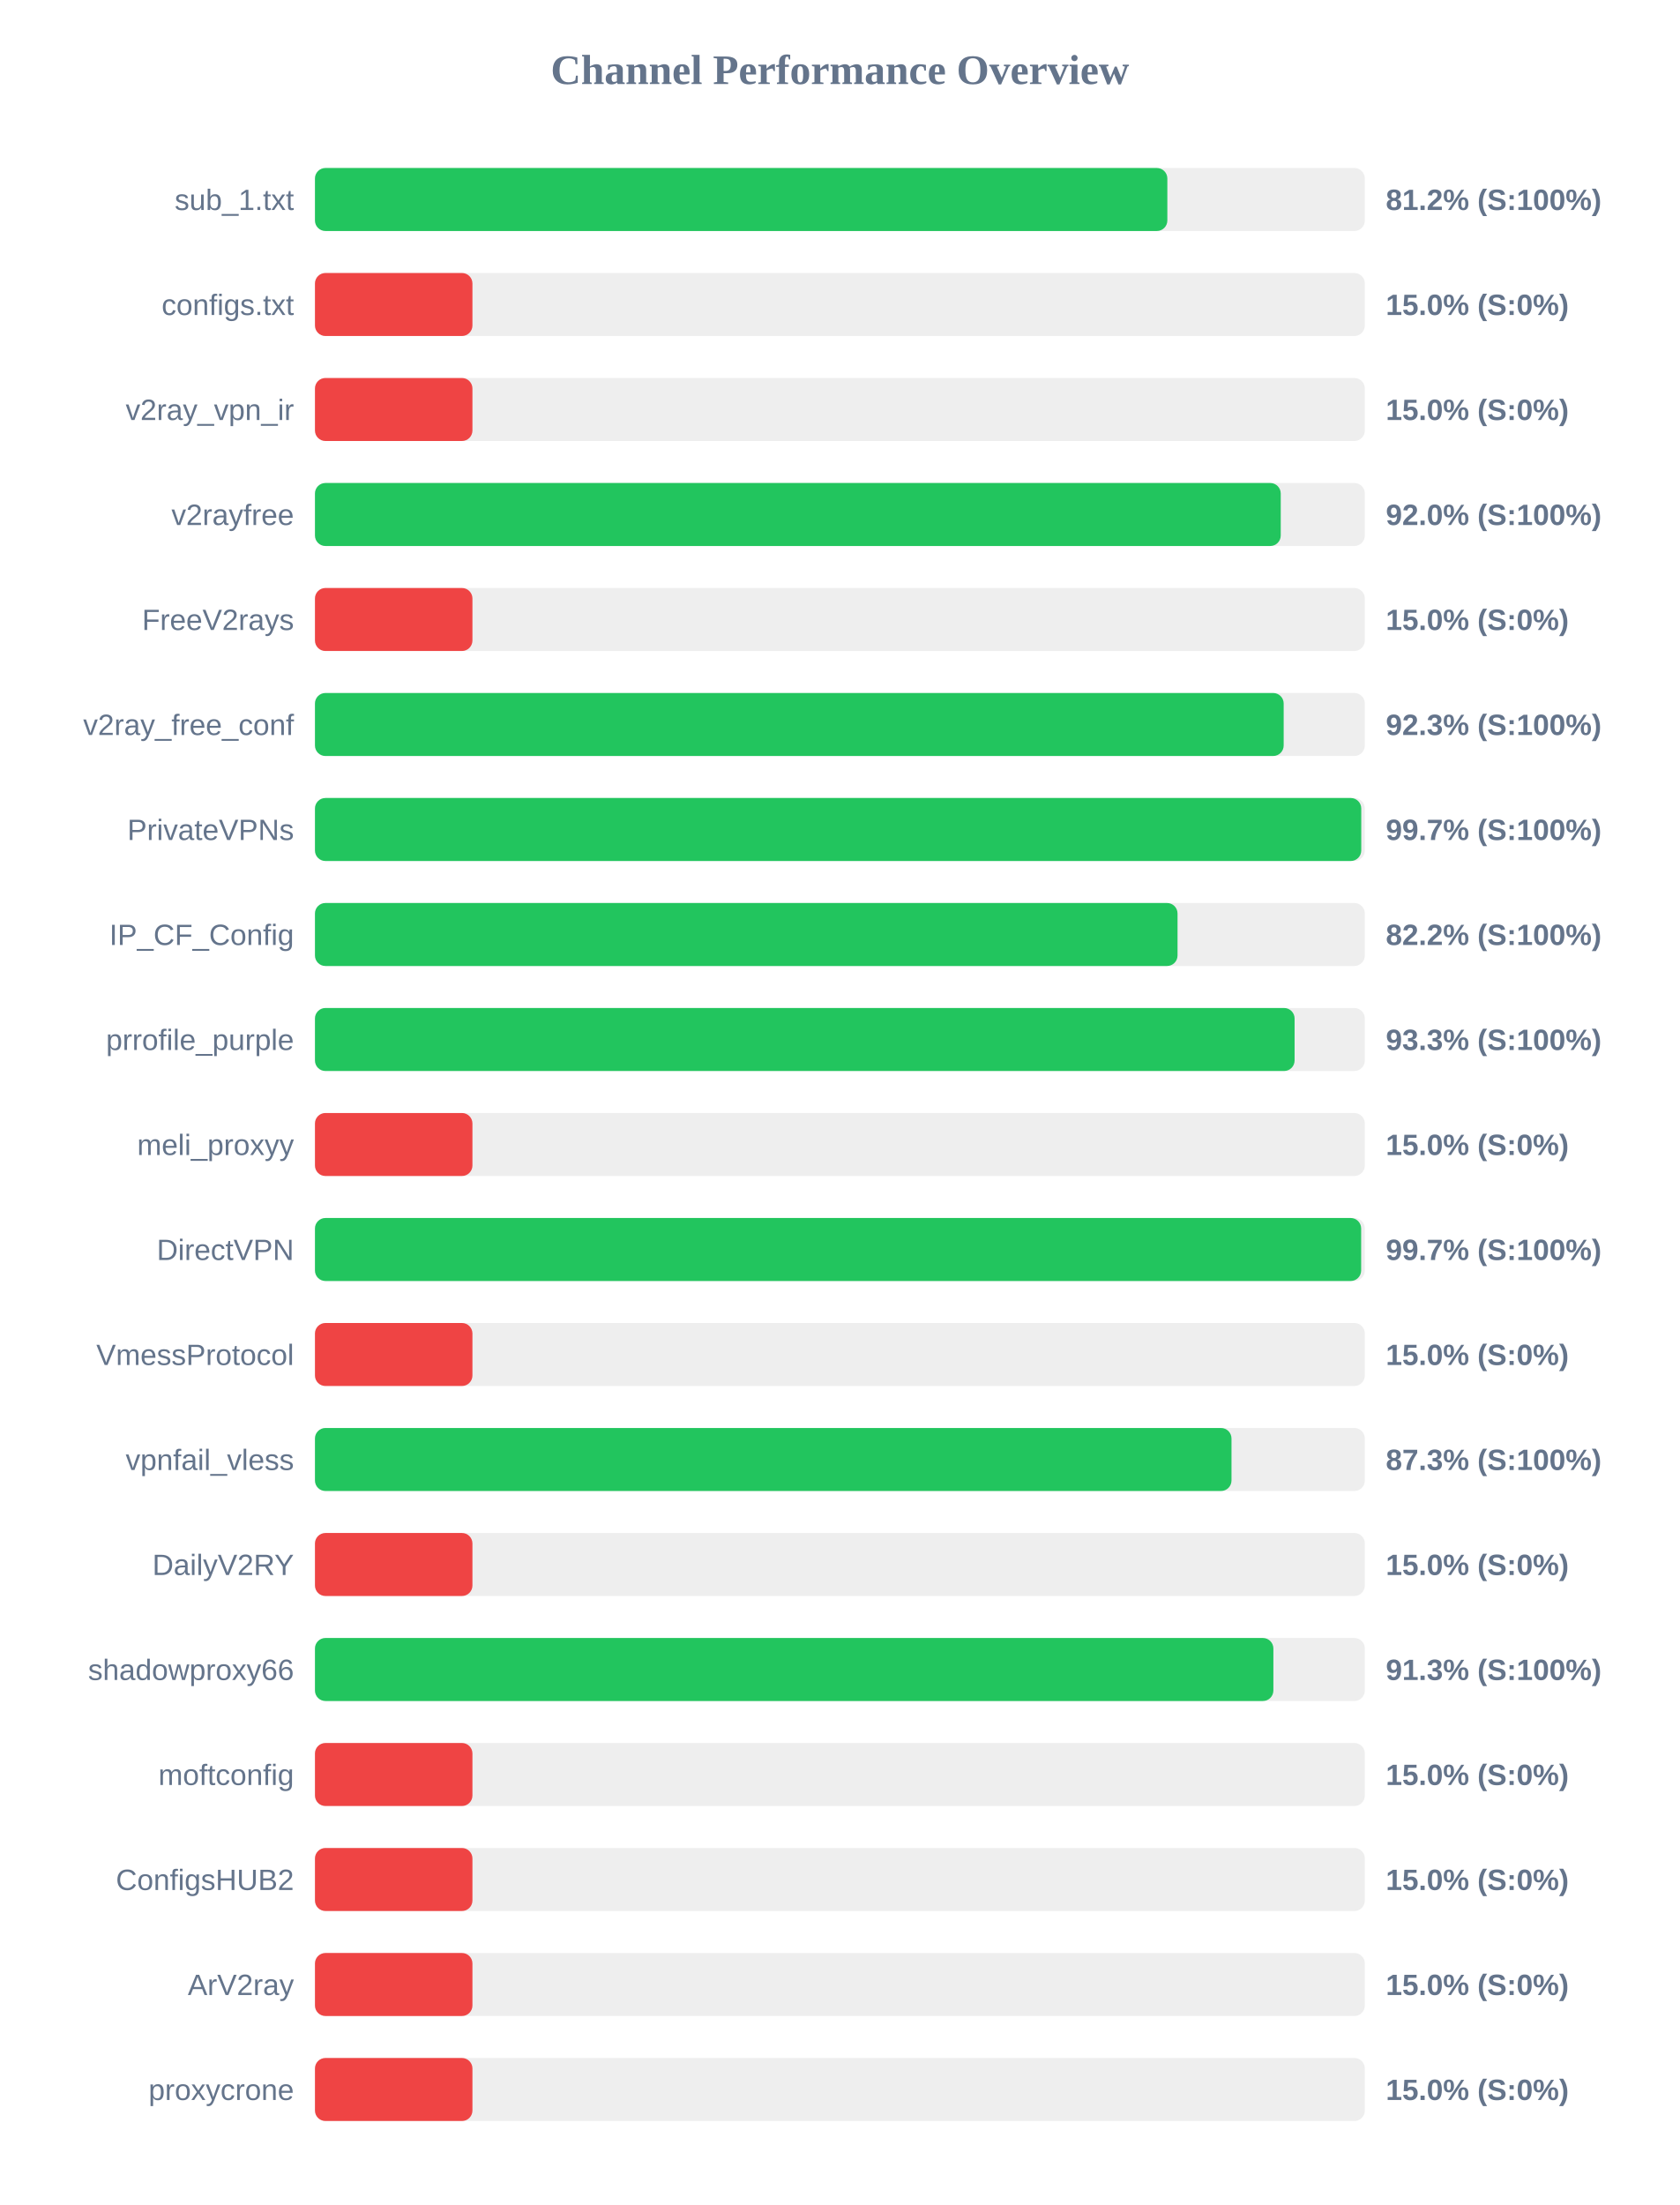
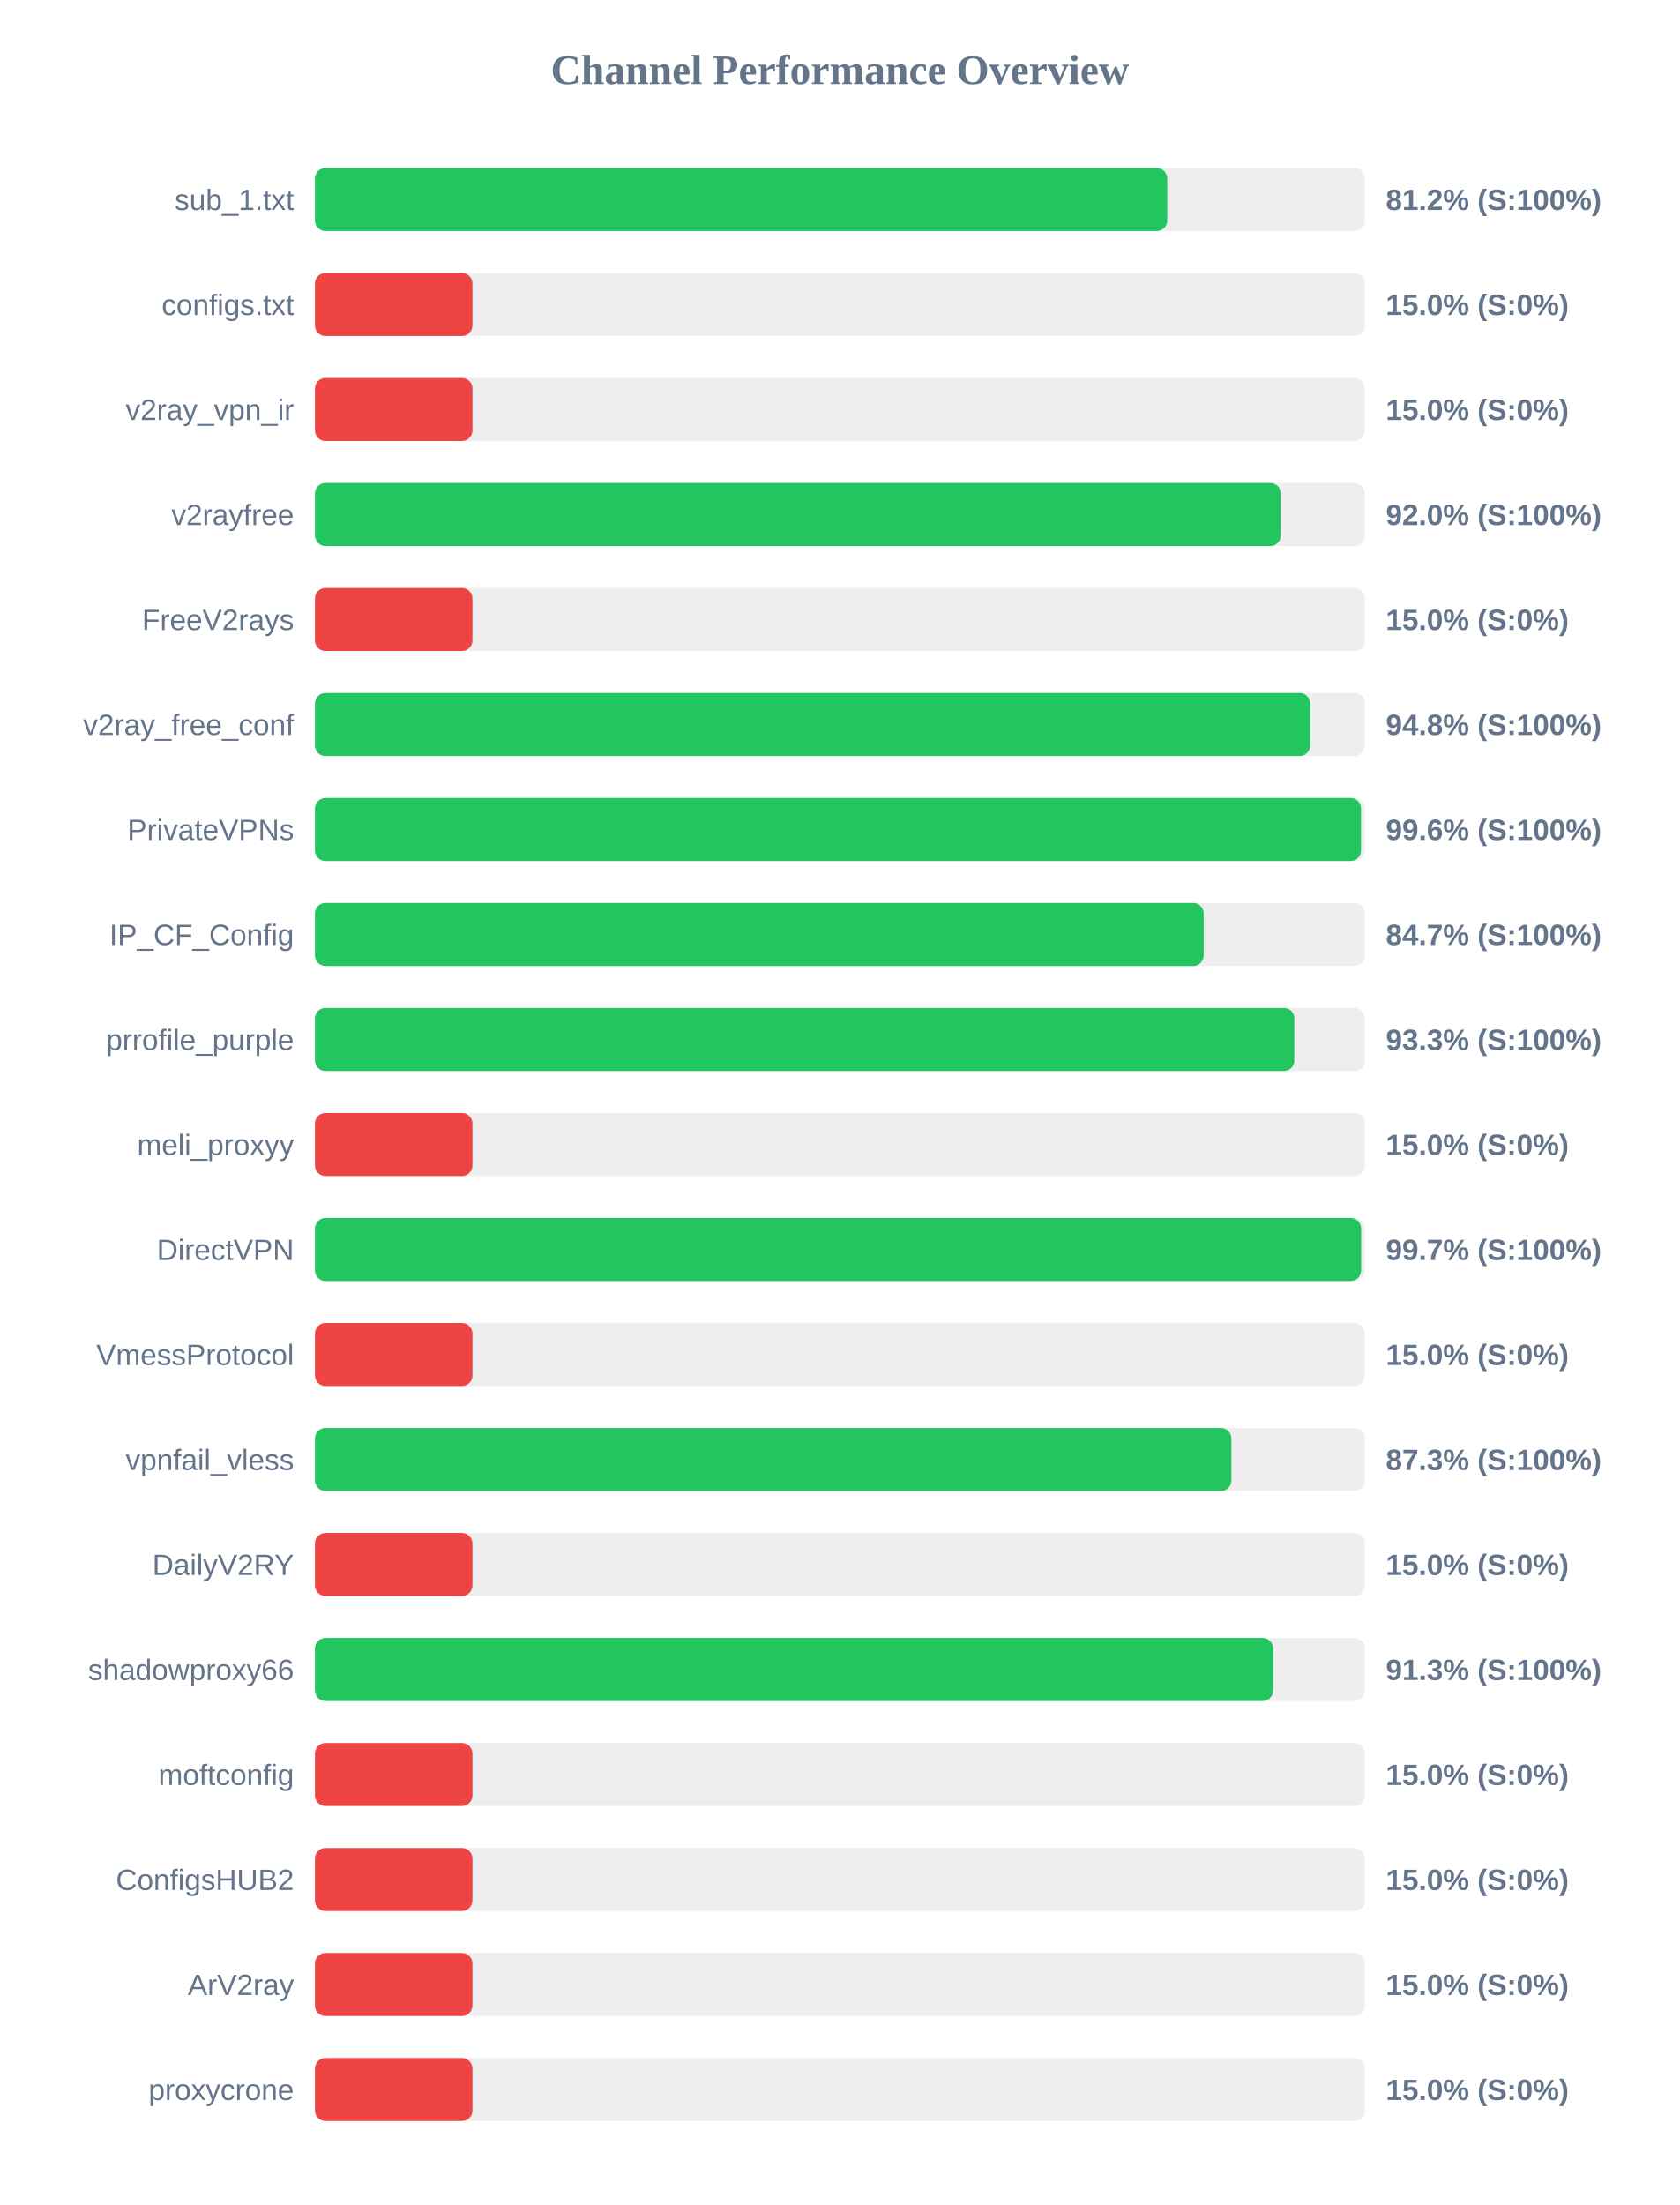
<svg xmlns="http://www.w3.org/2000/svg" width="800" height="1050" version="1.1">
  <style>
        .row { font: 14px Arial; fill: #64748b; }
        .score { font: bold 14px Arial; fill: #64748b; }
    </style>
  <text x="400" y="40" text-anchor="middle" font-size="20px" font-weight="bold" fill="#64748b">Channel Performance Overview</text>
  <rect x="150" y="80" width="500" height="30" fill="#eee" rx="5" />
-   <rect x="150" y="80" width="405.95" height="30" fill="#22c55e" rx="5" />
+   <rect x="150" y="80" width="405.9" height="30" fill="#22c55e" rx="5" />
  <text x="140" y="100" text-anchor="end" class="row">sub_1.txt</text>
  <text x="660" y="100" text-anchor="start" class="score">81.2% (S:100%)</text>
  <rect x="150" y="130" width="500" height="30" fill="#eee" rx="5" />
  <rect x="150" y="130" width="75.0" height="30" fill="#ef4444" rx="5" />
  <text x="140" y="150" text-anchor="end" class="row">configs.txt</text>
  <text x="660" y="150" text-anchor="start" class="score">15.0% (S:0%)</text>
  <rect x="150" y="180" width="500" height="30" fill="#eee" rx="5" />
  <rect x="150" y="180" width="75.0" height="30" fill="#ef4444" rx="5" />
  <text x="140" y="200" text-anchor="end" class="row">v2ray_vpn_ir</text>
  <text x="660" y="200" text-anchor="start" class="score">15.0% (S:0%)</text>
  <rect x="150" y="230" width="500" height="30" fill="#eee" rx="5" />
  <rect x="150" y="230" width="459.95" height="30" fill="#22c55e" rx="5" />
  <text x="140" y="250" text-anchor="end" class="row">v2rayfree</text>
  <text x="660" y="250" text-anchor="start" class="score">92.0% (S:100%)</text>
  <rect x="150" y="280" width="500" height="30" fill="#eee" rx="5" />
  <rect x="150" y="280" width="75.0" height="30" fill="#ef4444" rx="5" />
  <text x="140" y="300" text-anchor="end" class="row">FreeV2rays</text>
  <text x="660" y="300" text-anchor="start" class="score">15.0% (S:0%)</text>
  <rect x="150" y="330" width="500" height="30" fill="#eee" rx="5" />
-   <rect x="150" y="330" width="461.35" height="30" fill="#22c55e" rx="5" />
+   <rect x="150" y="330" width="473.95" height="30" fill="#22c55e" rx="5" />
  <text x="140" y="350" text-anchor="end" class="row">v2ray_free_conf</text>
-   <text x="660" y="350" text-anchor="start" class="score">92.3% (S:100%)</text>
+   <text x="660" y="350" text-anchor="start" class="score">94.8% (S:100%)</text>
  <rect x="150" y="380" width="500" height="30" fill="#eee" rx="5" />
-   <rect x="150" y="380" width="498.3" height="30" fill="#22c55e" rx="5" />
+   <rect x="150" y="380" width="498.2" height="30" fill="#22c55e" rx="5" />
  <text x="140" y="400" text-anchor="end" class="row">PrivateVPNs</text>
-   <text x="660" y="400" text-anchor="start" class="score">99.7% (S:100%)</text>
+   <text x="660" y="400" text-anchor="start" class="score">99.6% (S:100%)</text>
  <rect x="150" y="430" width="500" height="30" fill="#eee" rx="5" />
-   <rect x="150" y="430" width="410.8" height="30" fill="#22c55e" rx="5" />
+   <rect x="150" y="430" width="423.25" height="30" fill="#22c55e" rx="5" />
  <text x="140" y="450" text-anchor="end" class="row">IP_CF_Config</text>
-   <text x="660" y="450" text-anchor="start" class="score">82.2% (S:100%)</text>
+   <text x="660" y="450" text-anchor="start" class="score">84.7% (S:100%)</text>
  <rect x="150" y="480" width="500" height="30" fill="#eee" rx="5" />
-   <rect x="150" y="480" width="466.55" height="30" fill="#22c55e" rx="5" />
+   <rect x="150" y="480" width="466.45" height="30" fill="#22c55e" rx="5" />
  <text x="140" y="500" text-anchor="end" class="row">prrofile_purple</text>
  <text x="660" y="500" text-anchor="start" class="score">93.3% (S:100%)</text>
  <rect x="150" y="530" width="500" height="30" fill="#eee" rx="5" />
  <rect x="150" y="530" width="75.0" height="30" fill="#ef4444" rx="5" />
  <text x="140" y="550" text-anchor="end" class="row">meli_proxyy</text>
  <text x="660" y="550" text-anchor="start" class="score">15.0% (S:0%)</text>
  <rect x="150" y="580" width="500" height="30" fill="#eee" rx="5" />
  <rect x="150" y="580" width="498.25" height="30" fill="#22c55e" rx="5" />
  <text x="140" y="600" text-anchor="end" class="row">DirectVPN</text>
  <text x="660" y="600" text-anchor="start" class="score">99.7% (S:100%)</text>
  <rect x="150" y="630" width="500" height="30" fill="#eee" rx="5" />
  <rect x="150" y="630" width="75.0" height="30" fill="#ef4444" rx="5" />
  <text x="140" y="650" text-anchor="end" class="row">VmessProtocol</text>
  <text x="660" y="650" text-anchor="start" class="score">15.0% (S:0%)</text>
  <rect x="150" y="680" width="500" height="30" fill="#eee" rx="5" />
-   <rect x="150" y="680" width="436.5" height="30" fill="#22c55e" rx="5" />
+   <rect x="150" y="680" width="436.45" height="30" fill="#22c55e" rx="5" />
  <text x="140" y="700" text-anchor="end" class="row">vpnfail_vless</text>
  <text x="660" y="700" text-anchor="start" class="score">87.3% (S:100%)</text>
  <rect x="150" y="730" width="500" height="30" fill="#eee" rx="5" />
  <rect x="150" y="730" width="75.0" height="30" fill="#ef4444" rx="5" />
  <text x="140" y="750" text-anchor="end" class="row">DailyV2RY</text>
  <text x="660" y="750" text-anchor="start" class="score">15.0% (S:0%)</text>
  <rect x="150" y="780" width="500" height="30" fill="#eee" rx="5" />
-   <rect x="150" y="780" width="456.45" height="30" fill="#22c55e" rx="5" />
+   <rect x="150" y="780" width="456.35" height="30" fill="#22c55e" rx="5" />
  <text x="140" y="800" text-anchor="end" class="row">shadowproxy66</text>
  <text x="660" y="800" text-anchor="start" class="score">91.3% (S:100%)</text>
  <rect x="150" y="830" width="500" height="30" fill="#eee" rx="5" />
  <rect x="150" y="830" width="75.0" height="30" fill="#ef4444" rx="5" />
  <text x="140" y="850" text-anchor="end" class="row">moftconfig</text>
  <text x="660" y="850" text-anchor="start" class="score">15.0% (S:0%)</text>
  <rect x="150" y="880" width="500" height="30" fill="#eee" rx="5" />
  <rect x="150" y="880" width="75.0" height="30" fill="#ef4444" rx="5" />
  <text x="140" y="900" text-anchor="end" class="row">ConfigsHUB2</text>
  <text x="660" y="900" text-anchor="start" class="score">15.0% (S:0%)</text>
  <rect x="150" y="930" width="500" height="30" fill="#eee" rx="5" />
  <rect x="150" y="930" width="75.0" height="30" fill="#ef4444" rx="5" />
  <text x="140" y="950" text-anchor="end" class="row">ArV2ray</text>
  <text x="660" y="950" text-anchor="start" class="score">15.0% (S:0%)</text>
  <rect x="150" y="980" width="500" height="30" fill="#eee" rx="5" />
  <rect x="150" y="980" width="75.0" height="30" fill="#ef4444" rx="5" />
  <text x="140" y="1000" text-anchor="end" class="row">proxycrone</text>
  <text x="660" y="1000" text-anchor="start" class="score">15.0% (S:0%)</text>
</svg>
